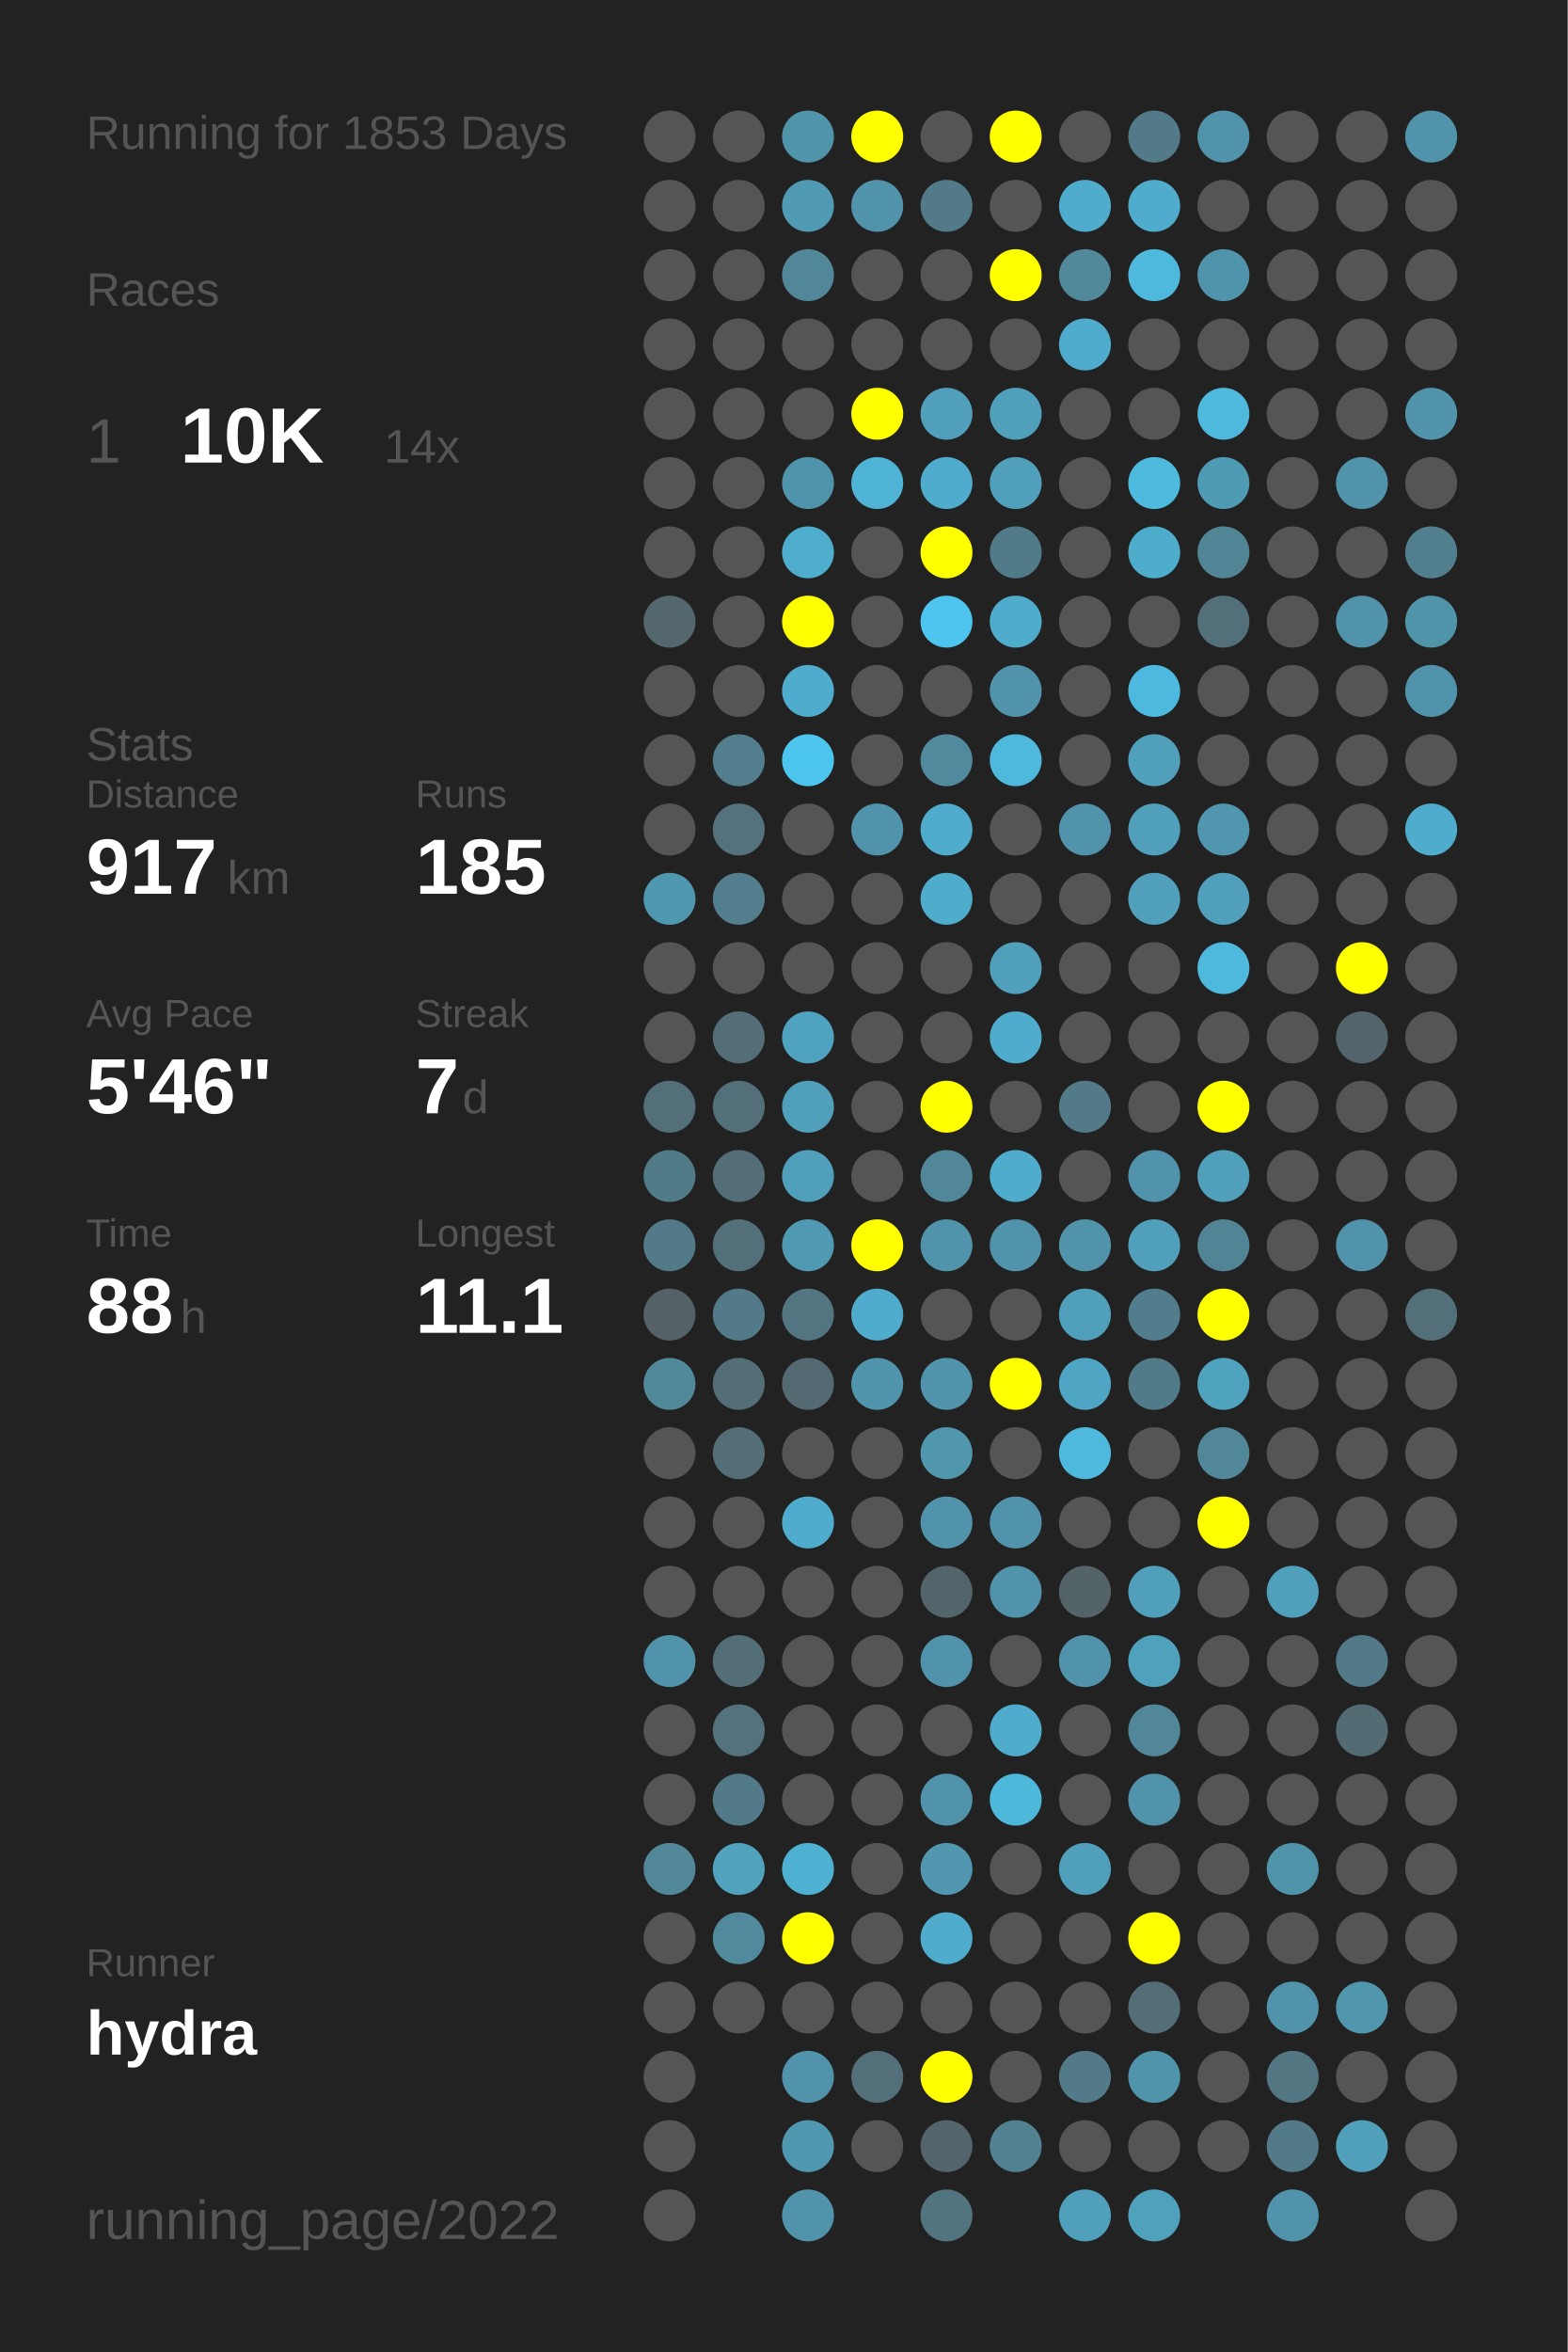
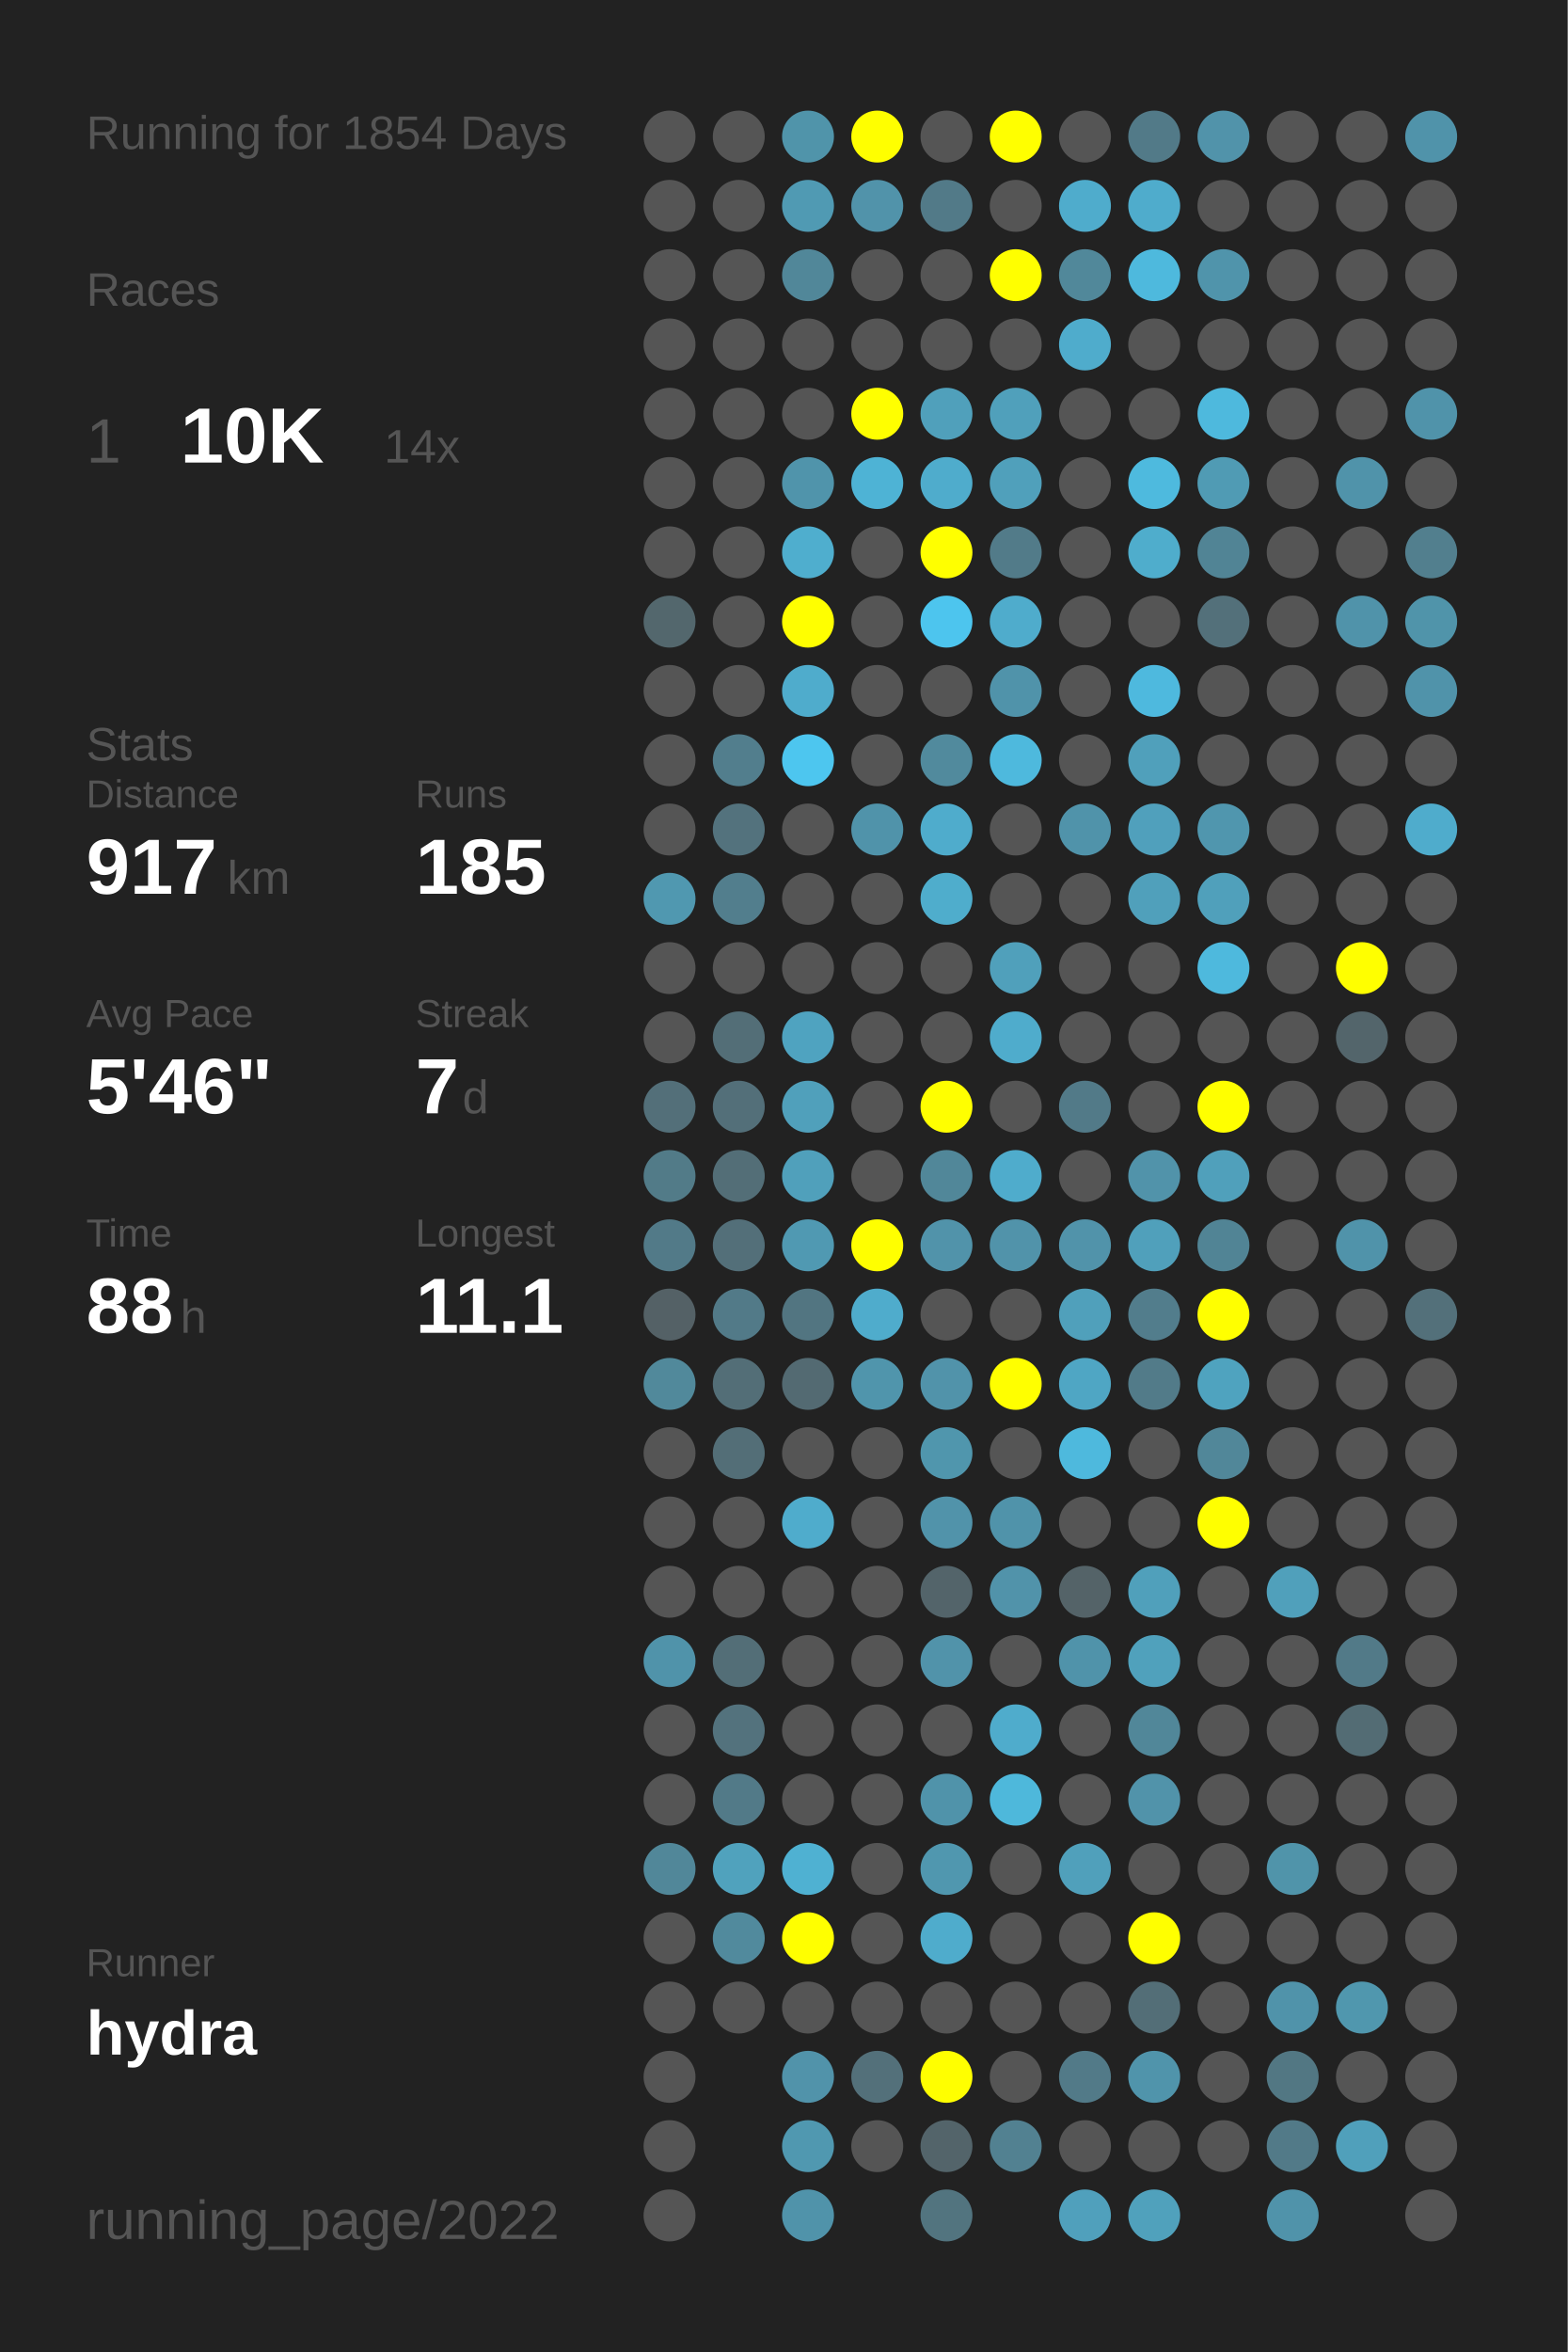
<svg xmlns="http://www.w3.org/2000/svg" baseProfile="full" height="300mm" version="1.1" viewBox="0,0,200,300" width="200mm">
  <defs />
  <rect fill="#222222" height="300" width="200" x="0" y="0" />
-   <text fill="#555555" style="font-size:6px; font-family:Arial;" x="11" y="19">Running for 1853 Days</text>
+   <text fill="#555555" style="font-size:6px; font-family:Arial;" x="11" y="19">Running for 1854 Days</text>
  <text fill="#555555" style="font-size:6px; font-family:Arial;" x="11" y="39">Races</text>
  <text fill="#555555" style="font-size:8px; font-family:Arial;" x="11" y="59">1</text>
  <text fill="#FFFFFF" style="font-size:10px; font-family:Arial; font-weight:bold;" x="23" y="59">10K</text>
  <text fill="#555555" style="font-size:6px; font-family:Arial;" x="49" y="59">14x</text>
  <text fill="#555555" style="font-size:6px; font-family:Arial;" x="11" y="97">Stats</text>
  <text fill="#555555" style="font-size:5px; font-family:Arial;" x="11" y="103">Distance</text>
  <text fill="#FFFFFF" style="font-size:10px; font-family:Arial; font-weight:bold;" x="11" y="114">917</text>
  <text fill="#555555" style="font-size:6px; font-family:Arial;" x="29" y="114">km</text>
  <text fill="#555555" style="font-size:5px; font-family:Arial;" x="53" y="103">Runs</text>
  <text fill="#FFFFFF" style="font-size:10px; font-family:Arial; font-weight:bold;" x="53" y="114">185</text>
  <text fill="#555555" style="font-size:5px; font-family:Arial;" x="11" y="131">Avg Pace</text>
  <text fill="#FFFFFF" style="font-size:10px; font-family:Arial; font-weight:bold;" x="11" y="142">5'46"</text>
  <text fill="#555555" style="font-size:5px; font-family:Arial;" x="53" y="131">Streak</text>
  <text fill="#FFFFFF" style="font-size:10px; font-family:Arial; font-weight:bold;" x="53" y="142">7</text>
  <text fill="#555555" style="font-size:6px; font-family:Arial;" x="59" y="142">d</text>
  <text fill="#555555" style="font-size:5px; font-family:Arial;" x="11" y="159">Time</text>
  <text fill="#FFFFFF" style="font-size:10px; font-family:Arial; font-weight:bold;" x="11" y="170">88</text>
  <text fill="#555555" style="font-size:6px; font-family:Arial;" x="23" y="170">h</text>
  <text fill="#555555" style="font-size:5px; font-family:Arial;" x="53" y="159">Longest</text>
  <text fill="#FFFFFF" style="font-size:10px; font-family:Arial; font-weight:bold;" x="53" y="170">11.1</text>
  <text fill="#555555" style="font-size:5px; font-family:Arial;" x="11" y="252.065">Runner</text>
  <text fill="#FFFFFF" style="font-size:8px; font-family:Arial; font-weight:bold;" x="11" y="262.065">hydra</text>
  <text fill="#555555" style="font-size:7px; font-family:Arial;" x="11" y="285.581">running_page/2022</text>
  <circle cx="85.417" cy="17.419" fill="#555555" r="3.312" />
  <circle cx="85.417" cy="26.258" fill="#555555" r="3.312" />
  <circle cx="85.417" cy="35.097" fill="#555555" r="3.312" />
  <circle cx="85.417" cy="43.935" fill="#555555" r="3.312" />
  <circle cx="85.417" cy="52.774" fill="#555555" r="3.312" />
  <circle cx="85.417" cy="61.613" fill="#555555" r="3.312" />
  <circle cx="85.417" cy="70.452" fill="#555555" r="3.312" />
  <circle cx="85.417" cy="79.29" fill="#53676d" r="3.312" />
  <circle cx="85.417" cy="88.129" fill="#555555" r="3.312" />
  <circle cx="85.417" cy="96.968" fill="#555555" r="3.312" />
  <circle cx="85.417" cy="105.806" fill="#555555" r="3.312" />
  <circle cx="85.417" cy="114.645" fill="#5098b0" r="3.312" />
  <circle cx="85.417" cy="123.484" fill="#555555" r="3.312" />
  <circle cx="85.417" cy="132.323" fill="#555555" r="3.312" />
  <circle cx="85.417" cy="141.161" fill="#536f79" r="3.312" />
  <circle cx="85.417" cy="150" fill="#527b88" r="3.312" />
  <circle cx="85.417" cy="158.839" fill="#527a88" r="3.312" />
  <circle cx="85.417" cy="167.677" fill="#546166" r="3.312" />
  <circle cx="85.417" cy="176.516" fill="#51899b" r="3.312" />
  <circle cx="85.417" cy="185.355" fill="#555555" r="3.312" />
  <circle cx="85.417" cy="194.194" fill="#555555" r="3.312" />
  <circle cx="85.417" cy="203.032" fill="#555555" r="3.312" />
  <circle cx="85.417" cy="211.871" fill="#5093aa" r="3.312" />
  <circle cx="85.417" cy="220.71" fill="#555555" r="3.312" />
  <circle cx="85.417" cy="229.548" fill="#555555" r="3.312" />
  <circle cx="85.417" cy="238.387" fill="#518799" r="3.312" />
  <circle cx="85.417" cy="247.226" fill="#555555" r="3.312" />
  <circle cx="85.417" cy="256.065" fill="#555555" r="3.312" />
  <circle cx="85.417" cy="264.903" fill="#555555" r="3.312" />
  <circle cx="85.417" cy="273.742" fill="#555555" r="3.312" />
  <circle cx="85.417" cy="282.581" fill="#555555" r="3.312" />
  <circle cx="94.25" cy="17.419" fill="#555555" r="3.312" />
  <circle cx="94.25" cy="26.258" fill="#555555" r="3.312" />
  <circle cx="94.25" cy="35.097" fill="#555555" r="3.312" />
  <circle cx="94.25" cy="43.935" fill="#555555" r="3.312" />
  <circle cx="94.25" cy="52.774" fill="#555555" r="3.312" />
  <circle cx="94.25" cy="61.613" fill="#555555" r="3.312" />
  <circle cx="94.25" cy="70.452" fill="#555555" r="3.312" />
  <circle cx="94.25" cy="79.29" fill="#555555" r="3.312" />
  <circle cx="94.25" cy="88.129" fill="#555555" r="3.312" />
  <circle cx="94.25" cy="96.968" fill="#527e8d" r="3.312" />
  <circle cx="94.25" cy="105.806" fill="#53727d" r="3.312" />
  <circle cx="94.25" cy="114.645" fill="#527e8d" r="3.312" />
  <circle cx="94.25" cy="123.484" fill="#555555" r="3.312" />
  <circle cx="94.25" cy="132.323" fill="#536e77" r="3.312" />
  <circle cx="94.25" cy="141.161" fill="#536f79" r="3.312" />
  <circle cx="94.25" cy="150" fill="#536e77" r="3.312" />
  <circle cx="94.25" cy="158.839" fill="#536f79" r="3.312" />
  <circle cx="94.25" cy="167.677" fill="#527a88" r="3.312" />
  <circle cx="94.25" cy="176.516" fill="#536e77" r="3.312" />
  <circle cx="94.25" cy="185.355" fill="#536e77" r="3.312" />
  <circle cx="94.25" cy="194.194" fill="#555555" r="3.312" />
  <circle cx="94.25" cy="203.032" fill="#555555" r="3.312" />
  <circle cx="94.25" cy="211.871" fill="#536e77" r="3.312" />
  <circle cx="94.25" cy="220.71" fill="#53727d" r="3.312" />
  <circle cx="94.25" cy="229.548" fill="#527a88" r="3.312" />
  <circle cx="94.25" cy="238.387" fill="#50a2bd" r="3.312" />
  <circle cx="94.25" cy="247.226" fill="#518a9d" r="3.312" />
  <circle cx="94.25" cy="256.065" fill="#555555" r="3.312" />
  <circle cx="103.083" cy="17.419" fill="#5094aa" r="3.312" />
  <circle cx="103.083" cy="26.258" fill="#509ab3" r="3.312" />
  <circle cx="103.083" cy="35.097" fill="#518799" r="3.312" />
  <circle cx="103.083" cy="43.935" fill="#555555" r="3.312" />
  <circle cx="103.083" cy="52.774" fill="#555555" r="3.312" />
  <circle cx="103.083" cy="61.613" fill="#5094ab" r="3.312" />
  <circle cx="103.083" cy="70.452" fill="#4faece" r="3.312" />
  <circle cx="103.083" cy="79.29" fill="#FFFF00" r="3.312" />
  <circle cx="103.083" cy="88.129" fill="#4faccc" r="3.312" />
  <circle cx="103.083" cy="96.968" fill="#4dc6ef" r="3.312" />
  <circle cx="103.083" cy="105.806" fill="#555555" r="3.312" />
  <circle cx="103.083" cy="114.645" fill="#555555" r="3.312" />
  <circle cx="103.083" cy="123.484" fill="#555555" r="3.312" />
  <circle cx="103.083" cy="132.323" fill="#4fa3c0" r="3.312" />
  <circle cx="103.083" cy="141.161" fill="#50a0bb" r="3.312" />
  <circle cx="103.083" cy="150" fill="#50a0bb" r="3.312" />
  <circle cx="103.083" cy="158.839" fill="#5099b2" r="3.312" />
  <circle cx="103.083" cy="167.677" fill="#527581" r="3.312" />
  <circle cx="103.083" cy="176.516" fill="#536a72" r="3.312" />
  <circle cx="103.083" cy="185.355" fill="#555555" r="3.312" />
  <circle cx="103.083" cy="194.194" fill="#4faccc" r="3.312" />
  <circle cx="103.083" cy="203.032" fill="#555555" r="3.312" />
  <circle cx="103.083" cy="211.871" fill="#555555" r="3.312" />
  <circle cx="103.083" cy="220.71" fill="#555555" r="3.312" />
  <circle cx="103.083" cy="229.548" fill="#555555" r="3.312" />
  <circle cx="103.083" cy="238.387" fill="#4fb1d2" r="3.312" />
  <circle cx="103.083" cy="247.226" fill="#FFFF00" r="3.312" />
  <circle cx="103.083" cy="256.065" fill="#555555" r="3.312" />
  <circle cx="103.083" cy="264.903" fill="#5193aa" r="3.312" />
  <circle cx="103.083" cy="273.742" fill="#5098b0" r="3.312" />
  <circle cx="103.083" cy="282.581" fill="#5093aa" r="3.312" />
  <circle cx="111.917" cy="17.419" fill="#FFFF00" r="3.312" />
  <circle cx="111.917" cy="26.258" fill="#5193aa" r="3.312" />
  <circle cx="111.917" cy="35.097" fill="#555555" r="3.312" />
  <circle cx="111.917" cy="43.935" fill="#555555" r="3.312" />
  <circle cx="111.917" cy="52.774" fill="#FFFF00" r="3.312" />
  <circle cx="111.917" cy="61.613" fill="#4eb3d5" r="3.312" />
  <circle cx="111.917" cy="70.452" fill="#555555" r="3.312" />
  <circle cx="111.917" cy="79.29" fill="#555555" r="3.312" />
  <circle cx="111.917" cy="88.129" fill="#555555" r="3.312" />
  <circle cx="111.917" cy="96.968" fill="#555555" r="3.312" />
  <circle cx="111.917" cy="105.806" fill="#5093aa" r="3.312" />
  <circle cx="111.917" cy="114.645" fill="#555555" r="3.312" />
  <circle cx="111.917" cy="123.484" fill="#555555" r="3.312" />
  <circle cx="111.917" cy="132.323" fill="#555555" r="3.312" />
  <circle cx="111.917" cy="141.161" fill="#555555" r="3.312" />
  <circle cx="111.917" cy="150" fill="#555555" r="3.312" />
  <circle cx="111.917" cy="158.839" fill="#FFFF00" r="3.312" />
  <circle cx="111.917" cy="167.677" fill="#4faccc" r="3.312" />
  <circle cx="111.917" cy="176.516" fill="#5095ac" r="3.312" />
  <circle cx="111.917" cy="185.355" fill="#555555" r="3.312" />
  <circle cx="111.917" cy="194.194" fill="#555555" r="3.312" />
  <circle cx="111.917" cy="203.032" fill="#555555" r="3.312" />
  <circle cx="111.917" cy="211.871" fill="#555555" r="3.312" />
  <circle cx="111.917" cy="220.71" fill="#555555" r="3.312" />
  <circle cx="111.917" cy="229.548" fill="#555555" r="3.312" />
  <circle cx="111.917" cy="238.387" fill="#555555" r="3.312" />
  <circle cx="111.917" cy="247.226" fill="#555555" r="3.312" />
  <circle cx="111.917" cy="256.065" fill="#555555" r="3.312" />
  <circle cx="111.917" cy="264.903" fill="#53707a" r="3.312" />
  <circle cx="111.917" cy="273.742" fill="#555555" r="3.312" />
  <circle cx="120.75" cy="17.419" fill="#555555" r="3.312" />
  <circle cx="120.75" cy="26.258" fill="#527a88" r="3.312" />
  <circle cx="120.75" cy="35.097" fill="#555555" r="3.312" />
  <circle cx="120.75" cy="43.935" fill="#555555" r="3.312" />
  <circle cx="120.75" cy="52.774" fill="#50a0bb" r="3.312" />
  <circle cx="120.75" cy="61.613" fill="#4faccc" r="3.312" />
  <circle cx="120.75" cy="70.452" fill="#FFFF00" r="3.312" />
  <circle cx="120.75" cy="79.29" fill="#4dc5ee" r="3.312" />
  <circle cx="120.75" cy="88.129" fill="#555555" r="3.312" />
  <circle cx="120.75" cy="96.968" fill="#518a9d" r="3.312" />
  <circle cx="120.75" cy="105.806" fill="#4faccc" r="3.312" />
  <circle cx="120.75" cy="114.645" fill="#4fadcc" r="3.312" />
  <circle cx="120.75" cy="123.484" fill="#555555" r="3.312" />
  <circle cx="120.75" cy="132.323" fill="#555555" r="3.312" />
  <circle cx="120.75" cy="141.161" fill="#FFFF00" r="3.312" />
  <circle cx="120.75" cy="150" fill="#518799" r="3.312" />
  <circle cx="120.75" cy="158.839" fill="#5193aa" r="3.312" />
  <circle cx="120.75" cy="167.677" fill="#555555" r="3.312" />
  <circle cx="120.75" cy="176.516" fill="#5193aa" r="3.312" />
  <circle cx="120.75" cy="185.355" fill="#5096ad" r="3.312" />
  <circle cx="120.75" cy="194.194" fill="#5193aa" r="3.312" />
  <circle cx="120.75" cy="203.032" fill="#53646a" r="3.312" />
  <circle cx="120.75" cy="211.871" fill="#5193aa" r="3.312" />
  <circle cx="120.75" cy="220.71" fill="#555555" r="3.312" />
  <circle cx="120.75" cy="229.548" fill="#5093aa" r="3.312" />
  <circle cx="120.75" cy="238.387" fill="#5097af" r="3.312" />
  <circle cx="120.75" cy="247.226" fill="#4faccc" r="3.312" />
  <circle cx="120.75" cy="256.065" fill="#555555" r="3.312" />
  <circle cx="120.75" cy="264.903" fill="#FFFF00" r="3.312" />
  <circle cx="120.75" cy="273.742" fill="#53646a" r="3.312" />
  <circle cx="120.75" cy="282.581" fill="#52747f" r="3.312" />
  <circle cx="129.583" cy="17.419" fill="#FFFF00" r="3.312" />
  <circle cx="129.583" cy="26.258" fill="#555555" r="3.312" />
  <circle cx="129.583" cy="35.097" fill="#FFFF00" r="3.312" />
  <circle cx="129.583" cy="43.935" fill="#555555" r="3.312" />
  <circle cx="129.583" cy="52.774" fill="#50a0bb" r="3.312" />
  <circle cx="129.583" cy="61.613" fill="#50a0bb" r="3.312" />
  <circle cx="129.583" cy="70.452" fill="#527b89" r="3.312" />
  <circle cx="129.583" cy="79.29" fill="#4faccc" r="3.312" />
  <circle cx="129.583" cy="88.129" fill="#5093aa" r="3.312" />
  <circle cx="129.583" cy="96.968" fill="#4eb9dd" r="3.312" />
  <circle cx="129.583" cy="105.806" fill="#555555" r="3.312" />
  <circle cx="129.583" cy="114.645" fill="#555555" r="3.312" />
  <circle cx="129.583" cy="123.484" fill="#50a0bb" r="3.312" />
  <circle cx="129.583" cy="132.323" fill="#4faccc" r="3.312" />
  <circle cx="129.583" cy="141.161" fill="#555555" r="3.312" />
  <circle cx="129.583" cy="150" fill="#4faccc" r="3.312" />
  <circle cx="129.583" cy="158.839" fill="#5193aa" r="3.312" />
  <circle cx="129.583" cy="167.677" fill="#555555" r="3.312" />
  <circle cx="129.583" cy="176.516" fill="#FFFF00" r="3.312" />
  <circle cx="129.583" cy="185.355" fill="#555555" r="3.312" />
  <circle cx="129.583" cy="194.194" fill="#5093aa" r="3.312" />
  <circle cx="129.583" cy="203.032" fill="#5193aa" r="3.312" />
  <circle cx="129.583" cy="211.871" fill="#555555" r="3.312" />
  <circle cx="129.583" cy="220.71" fill="#4faccc" r="3.312" />
  <circle cx="129.583" cy="229.548" fill="#4eb8db" r="3.312" />
  <circle cx="129.583" cy="238.387" fill="#555555" r="3.312" />
  <circle cx="129.583" cy="247.226" fill="#555555" r="3.312" />
  <circle cx="129.583" cy="256.065" fill="#555555" r="3.312" />
  <circle cx="129.583" cy="264.903" fill="#555555" r="3.312" />
  <circle cx="129.583" cy="273.742" fill="#528191" r="3.312" />
  <circle cx="138.417" cy="17.419" fill="#555555" r="3.312" />
  <circle cx="138.417" cy="26.258" fill="#4faccc" r="3.312" />
  <circle cx="138.417" cy="35.097" fill="#51889a" r="3.312" />
  <circle cx="138.417" cy="43.935" fill="#4faccc" r="3.312" />
  <circle cx="138.417" cy="52.774" fill="#555555" r="3.312" />
  <circle cx="138.417" cy="61.613" fill="#555555" r="3.312" />
  <circle cx="138.417" cy="70.452" fill="#555555" r="3.312" />
  <circle cx="138.417" cy="79.29" fill="#555555" r="3.312" />
  <circle cx="138.417" cy="88.129" fill="#555555" r="3.312" />
  <circle cx="138.417" cy="96.968" fill="#555555" r="3.312" />
  <circle cx="138.417" cy="105.806" fill="#5093aa" r="3.312" />
  <circle cx="138.417" cy="114.645" fill="#555555" r="3.312" />
  <circle cx="138.417" cy="123.484" fill="#555555" r="3.312" />
  <circle cx="138.417" cy="132.323" fill="#555555" r="3.312" />
  <circle cx="138.417" cy="141.161" fill="#527a88" r="3.312" />
  <circle cx="138.417" cy="150" fill="#555555" r="3.312" />
  <circle cx="138.417" cy="158.839" fill="#5193aa" r="3.312" />
  <circle cx="138.417" cy="167.677" fill="#50a0bb" r="3.312" />
  <circle cx="138.417" cy="176.516" fill="#4fa6c4" r="3.312" />
  <circle cx="138.417" cy="185.355" fill="#4eb9dd" r="3.312" />
  <circle cx="138.417" cy="194.194" fill="#555555" r="3.312" />
  <circle cx="138.417" cy="203.032" fill="#546368" r="3.312" />
  <circle cx="138.417" cy="211.871" fill="#5093aa" r="3.312" />
  <circle cx="138.417" cy="220.71" fill="#555555" r="3.312" />
  <circle cx="138.417" cy="229.548" fill="#555555" r="3.312" />
  <circle cx="138.417" cy="238.387" fill="#50a0bb" r="3.312" />
  <circle cx="138.417" cy="247.226" fill="#555555" r="3.312" />
  <circle cx="138.417" cy="256.065" fill="#555555" r="3.312" />
  <circle cx="138.417" cy="264.903" fill="#527a88" r="3.312" />
  <circle cx="138.417" cy="273.742" fill="#555555" r="3.312" />
  <circle cx="138.417" cy="282.581" fill="#50a0bc" r="3.312" />
  <circle cx="147.25" cy="17.419" fill="#527a88" r="3.312" />
  <circle cx="147.25" cy="26.258" fill="#4faccc" r="3.312" />
  <circle cx="147.25" cy="35.097" fill="#4eb9dd" r="3.312" />
  <circle cx="147.25" cy="43.935" fill="#555555" r="3.312" />
  <circle cx="147.25" cy="52.774" fill="#555555" r="3.312" />
  <circle cx="147.25" cy="61.613" fill="#4ebade" r="3.312" />
  <circle cx="147.25" cy="70.452" fill="#4fadcc" r="3.312" />
  <circle cx="147.25" cy="79.29" fill="#555555" r="3.312" />
  <circle cx="147.25" cy="88.129" fill="#4eb9de" r="3.312" />
  <circle cx="147.25" cy="96.968" fill="#50a0bb" r="3.312" />
  <circle cx="147.25" cy="105.806" fill="#50a0bc" r="3.312" />
  <circle cx="147.25" cy="114.645" fill="#50a0bb" r="3.312" />
  <circle cx="147.25" cy="123.484" fill="#555555" r="3.312" />
  <circle cx="147.25" cy="132.323" fill="#555555" r="3.312" />
  <circle cx="147.25" cy="141.161" fill="#555555" r="3.312" />
  <circle cx="147.25" cy="150" fill="#5193aa" r="3.312" />
  <circle cx="147.25" cy="158.839" fill="#50a0bb" r="3.312" />
  <circle cx="147.25" cy="167.677" fill="#527d8c" r="3.312" />
  <circle cx="147.25" cy="176.516" fill="#527b89" r="3.312" />
  <circle cx="147.25" cy="185.355" fill="#555555" r="3.312" />
  <circle cx="147.25" cy="194.194" fill="#555555" r="3.312" />
  <circle cx="147.25" cy="203.032" fill="#50a0bb" r="3.312" />
  <circle cx="147.25" cy="211.871" fill="#50a1bc" r="3.312" />
  <circle cx="147.25" cy="220.71" fill="#518799" r="3.312" />
  <circle cx="147.25" cy="229.548" fill="#5193aa" r="3.312" />
  <circle cx="147.25" cy="238.387" fill="#555555" r="3.312" />
  <circle cx="147.25" cy="247.226" fill="#FFFF00" r="3.312" />
  <circle cx="147.25" cy="256.065" fill="#536e77" r="3.312" />
  <circle cx="147.25" cy="264.903" fill="#5094ab" r="3.312" />
  <circle cx="147.25" cy="273.742" fill="#555555" r="3.312" />
  <circle cx="147.25" cy="282.581" fill="#50a1bc" r="3.312" />
  <circle cx="156.083" cy="17.419" fill="#5193aa" r="3.312" />
  <circle cx="156.083" cy="26.258" fill="#555555" r="3.312" />
  <circle cx="156.083" cy="35.097" fill="#5094ab" r="3.312" />
  <circle cx="156.083" cy="43.935" fill="#555555" r="3.312" />
  <circle cx="156.083" cy="52.774" fill="#4eb9dd" r="3.312" />
  <circle cx="156.083" cy="61.613" fill="#509bb4" r="3.312" />
  <circle cx="156.083" cy="70.452" fill="#518495" r="3.312" />
  <circle cx="156.083" cy="79.29" fill="#53707a" r="3.312" />
  <circle cx="156.083" cy="88.129" fill="#555555" r="3.312" />
  <circle cx="156.083" cy="96.968" fill="#555555" r="3.312" />
  <circle cx="156.083" cy="105.806" fill="#5096ae" r="3.312" />
  <circle cx="156.083" cy="114.645" fill="#50a0bb" r="3.312" />
  <circle cx="156.083" cy="123.484" fill="#4eb9dd" r="3.312" />
  <circle cx="156.083" cy="132.323" fill="#555555" r="3.312" />
  <circle cx="156.083" cy="141.161" fill="#FFFF00" r="3.312" />
  <circle cx="156.083" cy="150" fill="#50a0bb" r="3.312" />
  <circle cx="156.083" cy="158.839" fill="#518495" r="3.312" />
  <circle cx="156.083" cy="167.677" fill="#FFFF00" r="3.312" />
  <circle cx="156.083" cy="176.516" fill="#4fa3bf" r="3.312" />
  <circle cx="156.083" cy="185.355" fill="#518799" r="3.312" />
  <circle cx="156.083" cy="194.194" fill="#FFFF00" r="3.312" />
  <circle cx="156.083" cy="203.032" fill="#555555" r="3.312" />
  <circle cx="156.083" cy="211.871" fill="#555555" r="3.312" />
  <circle cx="156.083" cy="220.71" fill="#555555" r="3.312" />
  <circle cx="156.083" cy="229.548" fill="#555555" r="3.312" />
  <circle cx="156.083" cy="238.387" fill="#555555" r="3.312" />
  <circle cx="156.083" cy="247.226" fill="#555555" r="3.312" />
  <circle cx="156.083" cy="256.065" fill="#555555" r="3.312" />
  <circle cx="156.083" cy="264.903" fill="#555555" r="3.312" />
  <circle cx="156.083" cy="273.742" fill="#555555" r="3.312" />
  <circle cx="164.917" cy="17.419" fill="#555555" r="3.312" />
  <circle cx="164.917" cy="26.258" fill="#555555" r="3.312" />
  <circle cx="164.917" cy="35.097" fill="#555555" r="3.312" />
  <circle cx="164.917" cy="43.935" fill="#555555" r="3.312" />
  <circle cx="164.917" cy="52.774" fill="#555555" r="3.312" />
  <circle cx="164.917" cy="61.613" fill="#555555" r="3.312" />
  <circle cx="164.917" cy="70.452" fill="#555555" r="3.312" />
  <circle cx="164.917" cy="79.29" fill="#555555" r="3.312" />
  <circle cx="164.917" cy="88.129" fill="#555555" r="3.312" />
  <circle cx="164.917" cy="96.968" fill="#555555" r="3.312" />
  <circle cx="164.917" cy="105.806" fill="#555555" r="3.312" />
  <circle cx="164.917" cy="114.645" fill="#555555" r="3.312" />
  <circle cx="164.917" cy="123.484" fill="#555555" r="3.312" />
  <circle cx="164.917" cy="132.323" fill="#555555" r="3.312" />
  <circle cx="164.917" cy="141.161" fill="#555555" r="3.312" />
  <circle cx="164.917" cy="150" fill="#555555" r="3.312" />
  <circle cx="164.917" cy="158.839" fill="#555555" r="3.312" />
  <circle cx="164.917" cy="167.677" fill="#555555" r="3.312" />
  <circle cx="164.917" cy="176.516" fill="#555555" r="3.312" />
  <circle cx="164.917" cy="185.355" fill="#555555" r="3.312" />
  <circle cx="164.917" cy="194.194" fill="#555555" r="3.312" />
  <circle cx="164.917" cy="203.032" fill="#50a0bb" r="3.312" />
  <circle cx="164.917" cy="211.871" fill="#555555" r="3.312" />
  <circle cx="164.917" cy="220.71" fill="#555555" r="3.312" />
  <circle cx="164.917" cy="229.548" fill="#555555" r="3.312" />
  <circle cx="164.917" cy="238.387" fill="#5094aa" r="3.312" />
  <circle cx="164.917" cy="247.226" fill="#555555" r="3.312" />
  <circle cx="164.917" cy="256.065" fill="#5093aa" r="3.312" />
  <circle cx="164.917" cy="264.903" fill="#527783" r="3.312" />
  <circle cx="164.917" cy="273.742" fill="#527a88" r="3.312" />
  <circle cx="164.917" cy="282.581" fill="#5093aa" r="3.312" />
  <circle cx="173.75" cy="17.419" fill="#555555" r="3.312" />
  <circle cx="173.75" cy="26.258" fill="#555555" r="3.312" />
  <circle cx="173.75" cy="35.097" fill="#555555" r="3.312" />
  <circle cx="173.75" cy="43.935" fill="#555555" r="3.312" />
  <circle cx="173.75" cy="52.774" fill="#555555" r="3.312" />
  <circle cx="173.75" cy="61.613" fill="#5093aa" r="3.312" />
  <circle cx="173.75" cy="70.452" fill="#555555" r="3.312" />
  <circle cx="173.75" cy="79.29" fill="#5093aa" r="3.312" />
  <circle cx="173.75" cy="88.129" fill="#555555" r="3.312" />
  <circle cx="173.75" cy="96.968" fill="#555555" r="3.312" />
  <circle cx="173.75" cy="105.806" fill="#555555" r="3.312" />
  <circle cx="173.75" cy="114.645" fill="#555555" r="3.312" />
  <circle cx="173.75" cy="123.484" fill="#FFFF00" r="3.312" />
  <circle cx="173.75" cy="132.323" fill="#53656b" r="3.312" />
  <circle cx="173.75" cy="141.161" fill="#555555" r="3.312" />
  <circle cx="173.75" cy="150" fill="#555555" r="3.312" />
  <circle cx="173.75" cy="158.839" fill="#5093aa" r="3.312" />
  <circle cx="173.75" cy="167.677" fill="#555555" r="3.312" />
  <circle cx="173.75" cy="176.516" fill="#555555" r="3.312" />
  <circle cx="173.75" cy="185.355" fill="#555555" r="3.312" />
  <circle cx="173.75" cy="194.194" fill="#555555" r="3.312" />
  <circle cx="173.75" cy="203.032" fill="#555555" r="3.312" />
  <circle cx="173.75" cy="211.871" fill="#527a88" r="3.312" />
  <circle cx="173.75" cy="220.71" fill="#536c74" r="3.312" />
  <circle cx="173.75" cy="229.548" fill="#555555" r="3.312" />
  <circle cx="173.75" cy="238.387" fill="#555555" r="3.312" />
  <circle cx="173.75" cy="247.226" fill="#555555" r="3.312" />
  <circle cx="173.75" cy="256.065" fill="#5097ae" r="3.312" />
  <circle cx="173.75" cy="264.903" fill="#555555" r="3.312" />
  <circle cx="173.75" cy="273.742" fill="#50a0bb" r="3.312" />
  <circle cx="182.583" cy="17.419" fill="#5093aa" r="3.312" />
  <circle cx="182.583" cy="26.258" fill="#555555" r="3.312" />
  <circle cx="182.583" cy="35.097" fill="#555555" r="3.312" />
  <circle cx="182.583" cy="43.935" fill="#555555" r="3.312" />
  <circle cx="182.583" cy="52.774" fill="#5093aa" r="3.312" />
  <circle cx="182.583" cy="61.613" fill="#555555" r="3.312" />
  <circle cx="182.583" cy="70.452" fill="#527f8e" r="3.312" />
  <circle cx="182.583" cy="79.29" fill="#5094aa" r="3.312" />
  <circle cx="182.583" cy="88.129" fill="#5093aa" r="3.312" />
  <circle cx="182.583" cy="96.968" fill="#555555" r="3.312" />
  <circle cx="182.583" cy="105.806" fill="#4faccc" r="3.312" />
  <circle cx="182.583" cy="114.645" fill="#555555" r="3.312" />
  <circle cx="182.583" cy="123.484" fill="#555555" r="3.312" />
  <circle cx="182.583" cy="132.323" fill="#555555" r="3.312" />
  <circle cx="182.583" cy="141.161" fill="#555555" r="3.312" />
  <circle cx="182.583" cy="150" fill="#555555" r="3.312" />
  <circle cx="182.583" cy="158.839" fill="#555555" r="3.312" />
  <circle cx="182.583" cy="167.677" fill="#53707a" r="3.312" />
  <circle cx="182.583" cy="176.516" fill="#555555" r="3.312" />
  <circle cx="182.583" cy="185.355" fill="#555555" r="3.312" />
  <circle cx="182.583" cy="194.194" fill="#555555" r="3.312" />
  <circle cx="182.583" cy="203.032" fill="#555555" r="3.312" />
  <circle cx="182.583" cy="211.871" fill="#555555" r="3.312" />
  <circle cx="182.583" cy="220.71" fill="#555555" r="3.312" />
  <circle cx="182.583" cy="229.548" fill="#555555" r="3.312" />
  <circle cx="182.583" cy="238.387" fill="#555555" r="3.312" />
  <circle cx="182.583" cy="247.226" fill="#555555" r="3.312" />
  <circle cx="182.583" cy="256.065" fill="#555555" r="3.312" />
  <circle cx="182.583" cy="264.903" fill="#555555" r="3.312" />
  <circle cx="182.583" cy="273.742" fill="#555555" r="3.312" />
  <circle cx="182.583" cy="282.581" fill="#555555" r="3.312" />
</svg>
